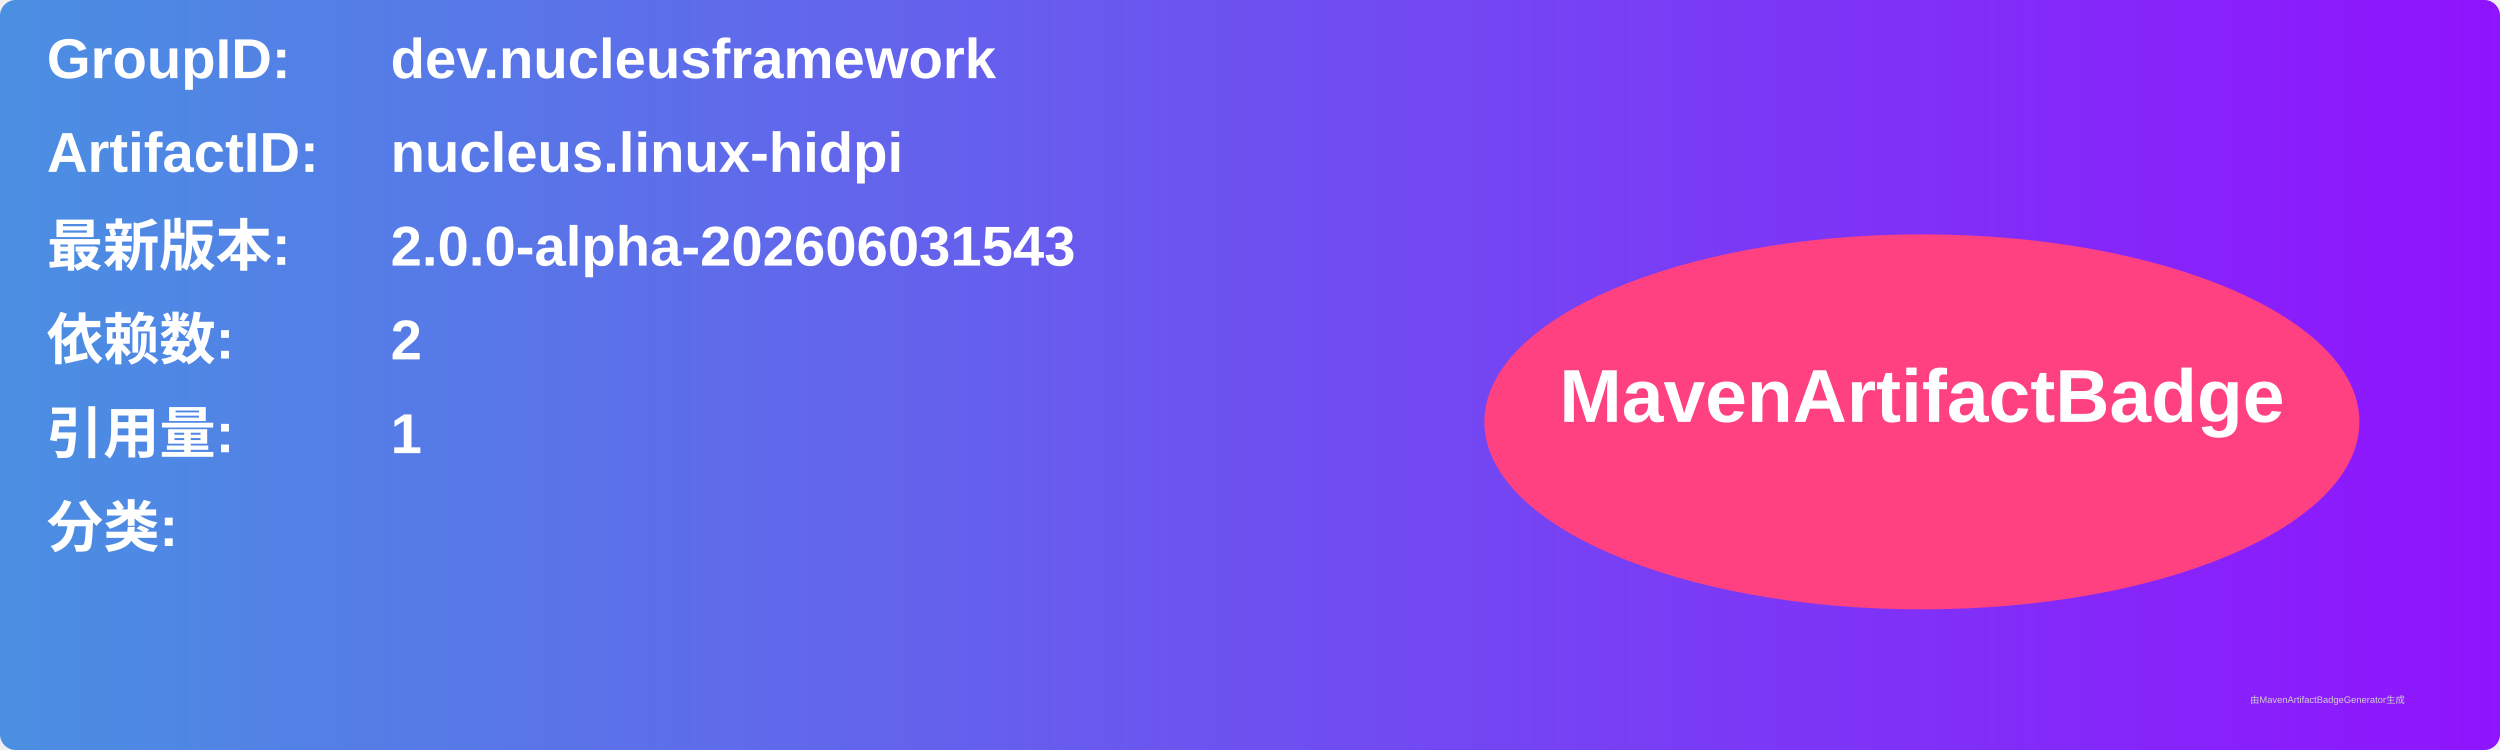
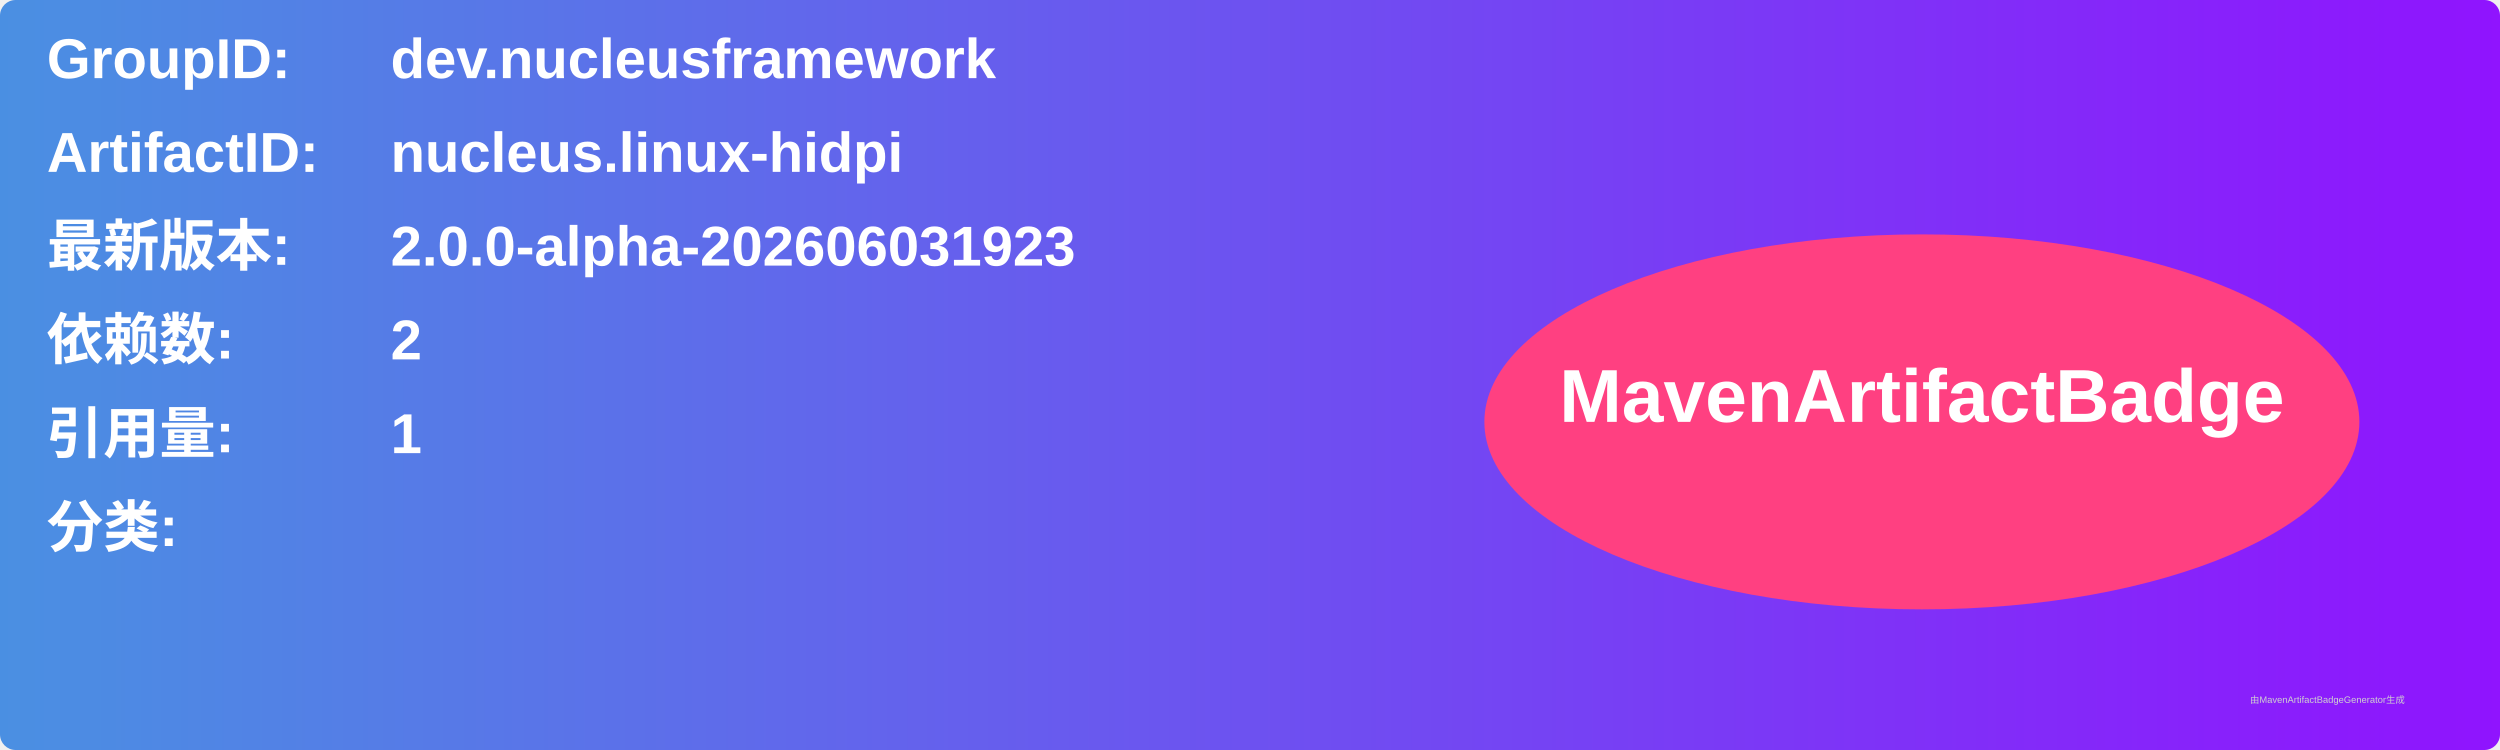
<svg xmlns="http://www.w3.org/2000/svg" width="800" height="240" viewBox="0 0 800 240">
  <linearGradient id="grad" x1="0%" y1="0%" x2="100%" y2="0%">
    <stop offset="0%" stop-color="#4a90e2" />
    <stop offset="100%" stop-color="#9013fe" />
  </linearGradient>
  <rect width="100%" height="100%" rx="5" ry="5" fill="url(#grad)" />
  <g transform="translate(15, 15)">
    <text x="0" y="10" font-family="Arial" font-size="18" fill="white" font-weight="bold" width="260">GroupID:</text>
    <text x="110" y="10" font-family="Arial" font-size="18" fill="white" font-weight="bold" width="460">dev.nucleusframework</text>
    <text x="0" y="40" font-family="Arial" font-size="18" fill="white" font-weight="bold" width="260">ArtifactID:</text>
    <text x="110" y="40" font-family="Arial" font-size="18" fill="white" font-weight="bold" width="460">nucleus.linux-hidpi</text>
    <text x="0" y="70" font-family="Arial" font-size="18" fill="white" font-weight="bold">最新版本:</text>
    <text x="110" y="70" font-family="Arial" font-size="18" fill="white" font-weight="bold">
-       <tspan font-weight="bold">2.0.0-alpha-202606031543</tspan>
+       <tspan font-weight="bold">2.0.0-alpha-202606031923</tspan>
    </text>
    <text x="0" y="100" font-family="Arial" font-size="18" fill="white" font-weight="bold">依赖数: </text>
    <text x="110" y="100" font-family="Arial" font-size="18" fill="white">
      <tspan font-weight="bold">2</tspan>
    </text>
    <text x="0" y="130" font-family="Arial" font-size="18" fill="white" font-weight="bold">引用量: </text>
    <text x="110" y="130" font-family="Arial" font-size="18" fill="white">
      <tspan font-weight="bold">1</tspan>
    </text>
    <text x="0" y="160" font-family="Arial" font-size="18" fill="white" font-weight="bold">分类:</text>
    <text x="10" y="190" font-family="Arial" font-size="10" fill="white">
      <tspan font-weight="bold" />
    </text>
    <ellipse cx="600" cy="120" rx="140" ry="60" fill="#ff4081" />
    <text x="600" y="120" text-anchor="middle" font-family="Arial" font-size="24" fill="white" font-weight="bold">MavenArtifactBadge</text>
  </g>
  <text x="720" y="225" font-family="Arial" font-size="3" fill="#d0d0d0">由MavenArtifactBadgeGenerator生成</text>
</svg>
